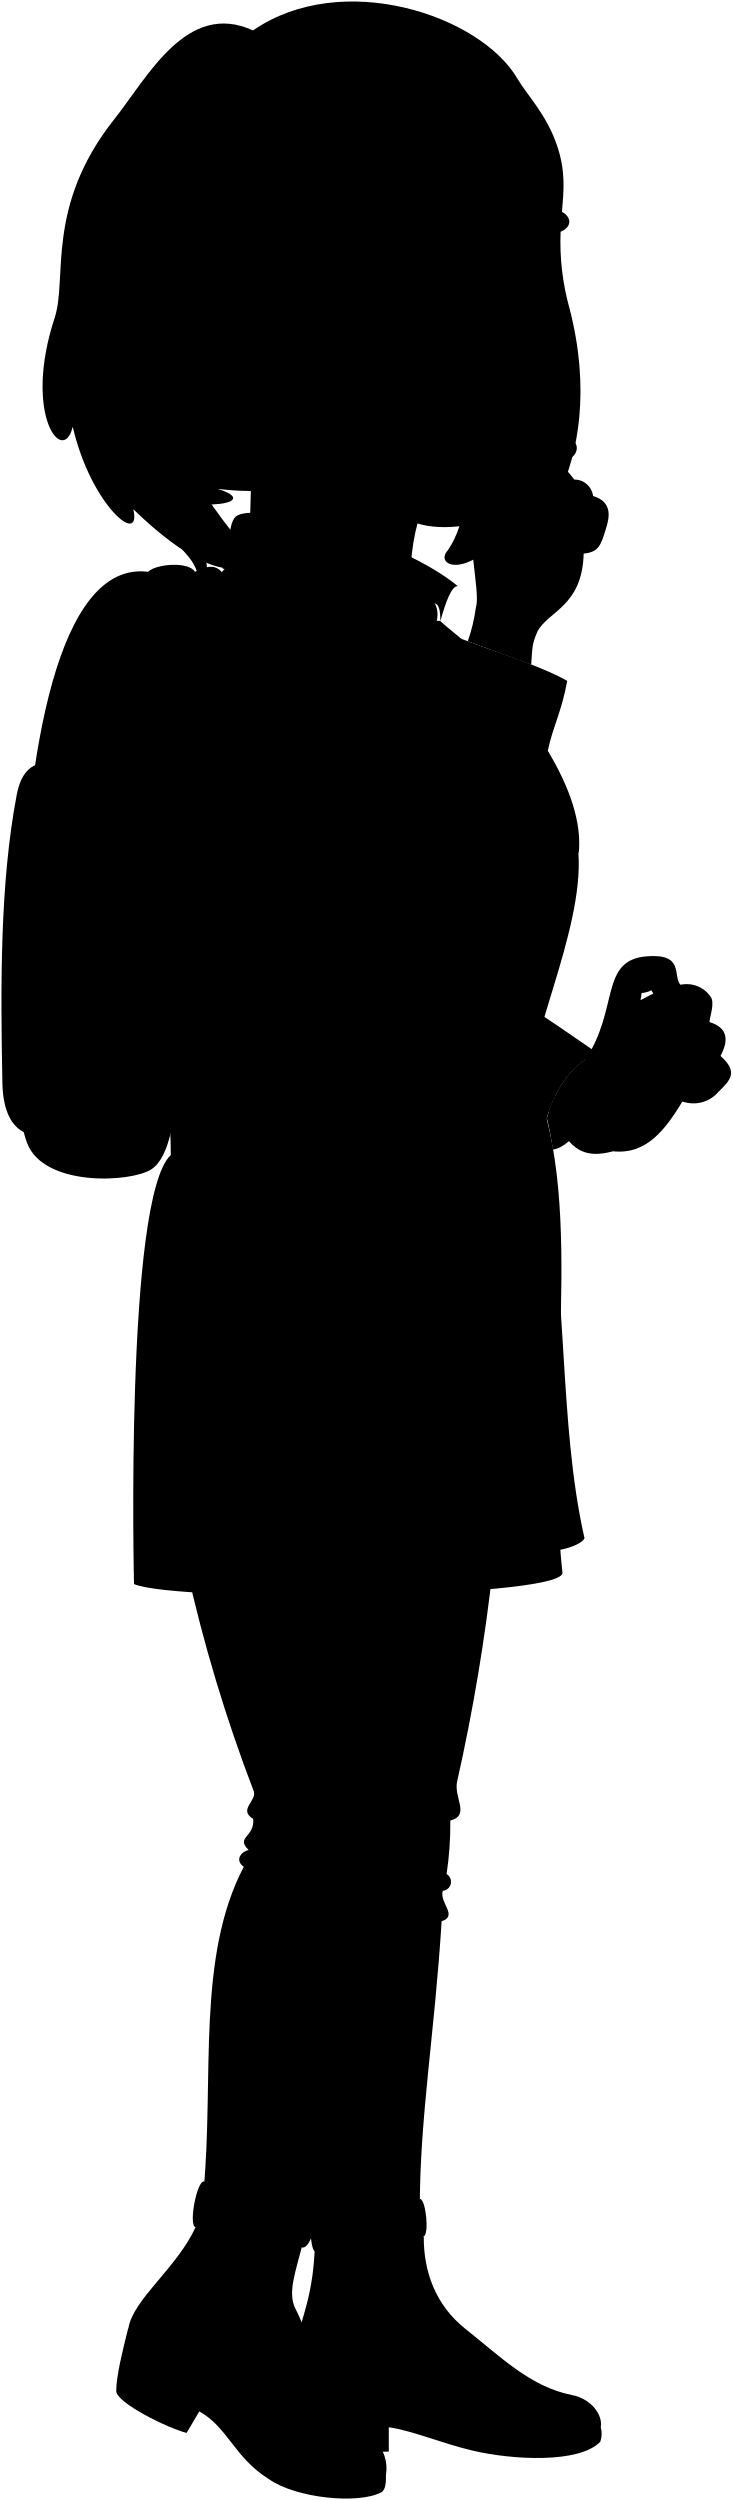
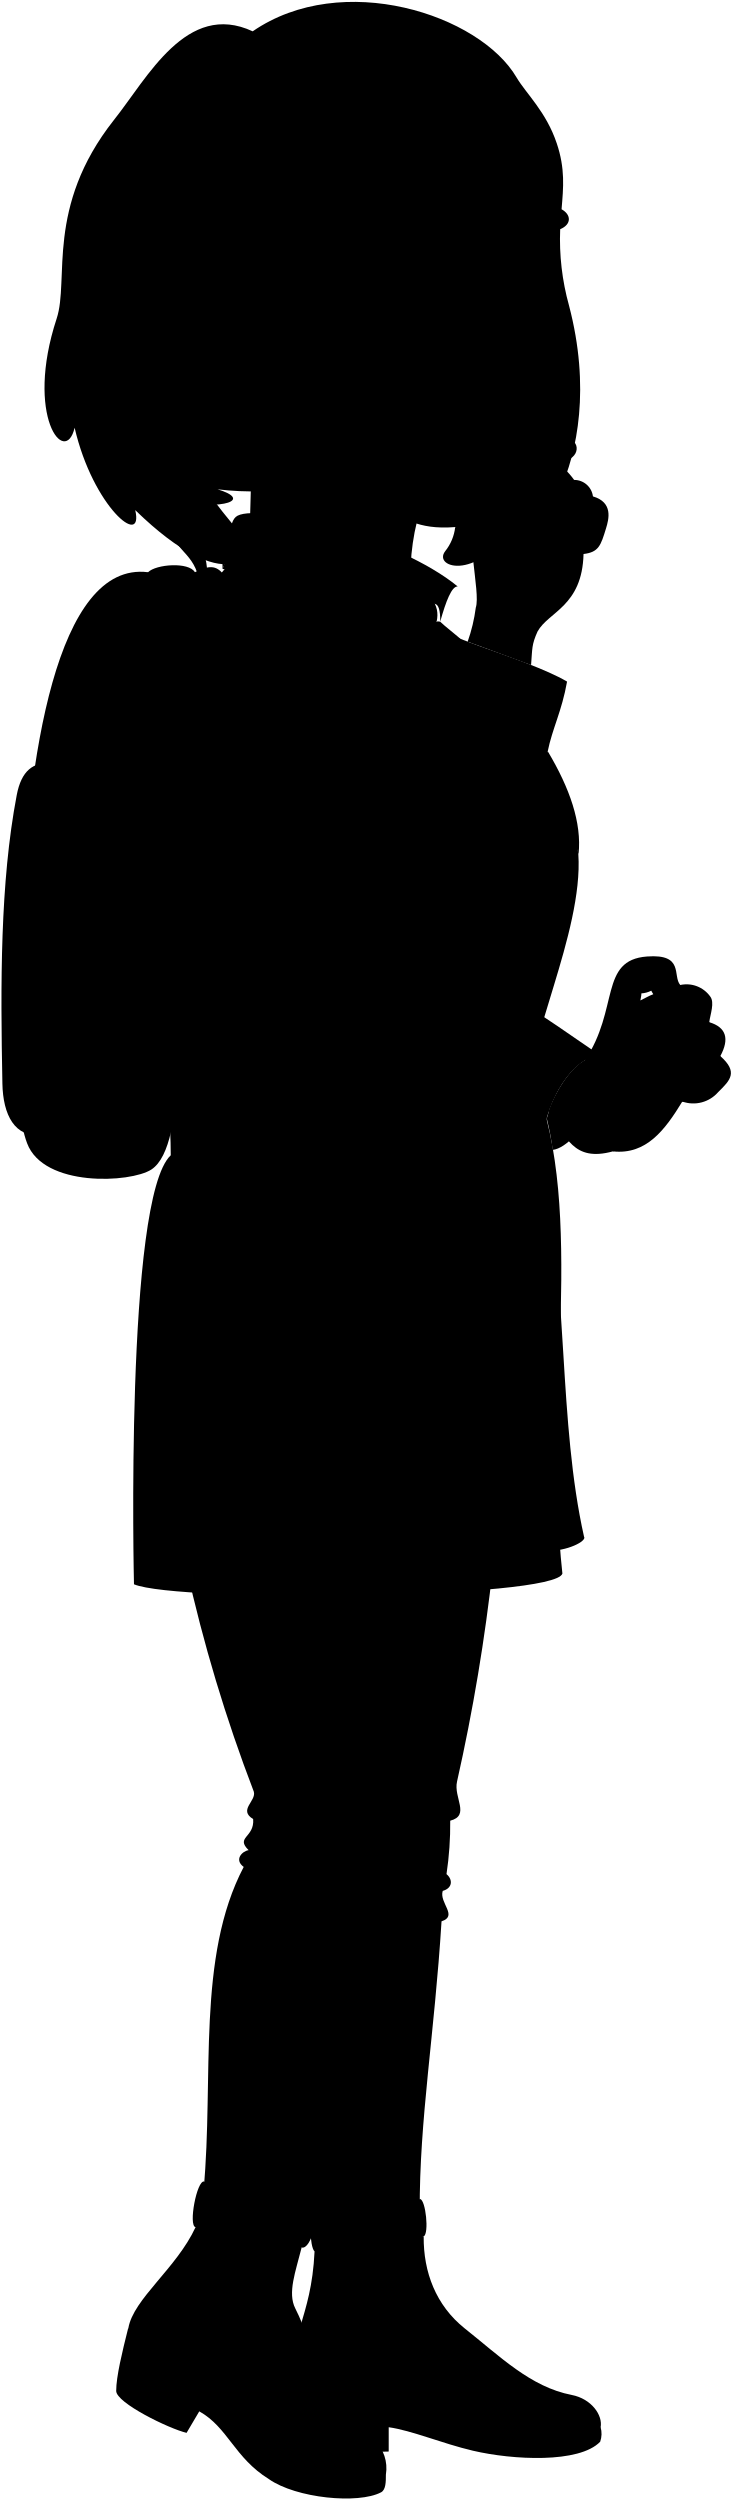
- <svg viewBox="0 0 122.34 417.32">
-   <path class="hairBlackDark" d="M28.62,83.69c9.25,1.45,13.38-.37,7.71-2.08a48.2,48.2,0,0,0,14.43-.42C46.14,40.2-1.94,53.13,28.62,83.69Z" />
+ <svg viewBox="0 0 122.34 417.41">
+   <path class="hairBlackDark" d="M28.62,83.77c9.25,1.46,13.38-.36,7.71-2.07a48.53,48.53,0,0,0,14.43-.42C46.08,39.72-1,54.15,28.62,83.77Z" />
  <g class="lizJeans">
-     <path d="M82.31,261.45a325.36,325.36,0,0,1-6,35.92c-.62,2.68,2.25,5.66-1.14,6.53a56.22,56.22,0,0,1-.62,8.93,1.51,1.51,0,0,1-.63,2.8c-.63,2,2.61,4.17-.2,5.08-1.15,18.68-3.72,33.17-3.64,48.35l-19.6,1.76C59.09,314.06,67.09,250.38,82.31,261.45Z" />
-     <path d="M31.1,261.53l44.6.09c-.07,14.17-2.43,28.61-3.53,38.31C70.46,315.14,66,323.51,63,335.09c-3.8,14.71-8.46,24.67-11,35.29l-18-4.9c1.73-18.67-1.22-38.78,6.69-53.85-1.66-1.22-.24-2.65.82-2.8-2.25-2.22,1-2.06.76-5.2-2.53-1.53.55-2.95.11-4.56A264.23,264.23,0,0,1,31.1,261.53Z" />
+     <path d="M82.31,261.53a325.36,325.36,0,0,1-6,35.92c-.62,2.69,2.25,5.67-1.14,6.54a56.18,56.18,0,0,1-.62,8.92c1.1.92,1,2.36-.63,2.8-.63,2,2.61,4.18-.2,5.08-1.15,18.68-3.72,33.18-3.64,48.35l-19.6,1.76C59.09,314.14,67.09,250.46,82.31,261.53Z" />
+     <path d="M31.1,261.61l44.6.1c-.07,14.17-2.43,28.6-3.53,38.31C70.46,315.23,66,323.59,63,335.17c-3.8,14.71-8.46,24.68-11,35.29l-18-4.89c1.73-18.67-1.22-38.78,6.69-53.86-1.66-1.22-.24-2.64.82-2.8-2.25-2.22,1-2.06.76-5.19-2.53-1.53.55-3,.11-4.57A264.23,264.23,0,0,1,31.1,261.61Z" />
  </g>
  <g class="lizJeansCuff">
-     <path d="M70.14,367.07c.94.15,1.53,5.78.6,6.24-6.21,3-12.31,4.39-18.22,2.5-.82-.66-1-6.5-.18-7C55.5,369.63,66.8,368.78,70.14,367.07Z" />
-     <path d="M34.09,364.14c-1.23-.24-2.67,7.39-1.44,7.64,3.23,6.83,10.09,7.09,17.71,3.39,1.68.4,3-5.9,2-6.34C50.52,369.88,35.32,365.61,34.09,364.14Z" />
+     <path d="M70.14,367.16c.94.15,1.53,5.77.6,6.24-6.21,3-12.31,4.38-18.22,2.5-.82-.67-1-6.5-.18-7C55.5,369.72,66.8,368.86,70.14,367.16Z" />
+     <path d="M34.09,364.23c-1.23-.25-2.67,7.39-1.44,7.63,3.23,6.83,10.09,7.1,17.71,3.4,1.68.39,3-5.91,2-6.35C50.52,370,35.32,365.7,34.09,364.23Z" />
  </g>
  <g class="soleLightTan">
-     <path d="M100.28,405.17a4,4,0,0,1-.07,2.42c-3.5,3.65-14.59,3.06-21.25,1.5-5.14-1.2-10.2-3.38-14.06-3.91v4.06c-4.51.13-11.94.16-12.66-.93a23,23,0,0,1-3.11-9.23" />
-     <path d="M64.43,413.11c0,1.14,0,2.51-.81,2.94-3.8,2-14.16,1-18.73-2.21-5.78-3.59-6.83-8.64-11.62-11.31l-2.12,3.59c-2.95-.71-11.75-5-11.75-7,0-2.4,1-6.49,2-10.48Z" />
+     <path d="M100.28,405.25a4,4,0,0,1-.07,2.43c-3.5,3.64-14.59,3.06-21.25,1.5-5.14-1.21-10.2-3.38-14.06-3.92v4.06c-4.51.14-11.94.17-12.66-.92a23,23,0,0,1-3.11-9.23" />
+     <path d="M64.43,413.19c0,1.15,0,2.52-.81,2.94-3.8,2-14.16,1-18.73-2.21-5.78-3.59-6.83-8.63-11.62-11.31l-2.12,3.59c-2.95-.7-11.75-5-11.75-7,0-2.39,1-6.49,2-10.48Z" />
  </g>
  <g class="lizShoe">
-     <path d="M52.52,375.81c-.54,11.57-4.6,13.92-3.39,23.27,5.1,3.9,12.77,1.57,21.07,5,12.56,5.16,26.24,4.82,30.08,1.12.4-2-1.51-4.77-4.83-5.41-6.88-1.33-12-6.47-17.86-11.12-4.82-3.85-6.9-9.41-6.85-15.33-4.59,0-7.86.06-9.11,2.26C58.63,375.28,52.9,375.24,52.52,375.81Z" />
-     <path d="M50.36,375.17c-1,4-2.38,7.57-1.06,10.17,3.2,6.28,4.9,16.09,7,19.55,5.21.12,8.83,3.79,8.13,8.22a19.06,19.06,0,0,1-23.11-5.94c-5.11-7.23-18.23-13.11-19.89-18.53.83-4.89,8.06-10,11.22-16.86a19.85,19.85,0,0,0,6,3.32c1.43-2.48,4.06-1.37,7.3-.53A19.54,19.54,0,0,0,50.36,375.17Z" />
+     <path d="M52.52,375.9c-.54,11.57-4.6,13.91-3.39,23.27,5.1,3.9,12.77,1.57,21.07,5,12.56,5.15,26.24,4.82,30.08,1.11.4-2-1.51-4.77-4.83-5.41-6.88-1.33-12-6.47-17.86-11.11-4.82-3.85-6.9-9.41-6.85-15.33-4.59,0-7.86.06-9.11,2.25C58.63,375.36,52.9,375.33,52.52,375.9Z" />
+     <path d="M50.36,375.26c-1,4-2.38,7.57-1.06,10.16,3.2,6.28,4.9,16.09,7,19.56,5.21.12,8.83,3.79,8.13,8.21a19.06,19.06,0,0,1-23.11-5.94c-5.11-7.23-18.23-13.11-19.89-18.53.83-4.89,8.06-10,11.22-16.86a19.64,19.64,0,0,0,6,3.32c1.43-2.48,4.06-1.37,7.3-.53A19.52,19.52,0,0,0,50.36,375.26Z" />
  </g>
  <g class="lizCoat">
-     <path d="M85.08,166.24c5.4,2.95,10.8,7,15.21,9.91-5.79.1-10.79,11.68-9.22,15.5C87.17,189.9,86.28,177.52,85.08,166.24Z" />
-     <path d="M96.56,142.52c.89,13.08-9.36,32.85-7.31,38,8.66,21.75,1.48,53.21,4.65,82.13-1.27,4.22-64.18,4.85-71.53,1.78,0,0-1.55-64.42,6.14-71.63,0-20.87-9.85-79.38,10.4-99.36,28,.49,35.19,4.83,34,10.22-2.47,1.87,14.89,6,21.77,10-.89,5.06-2.46,7.83-3.24,11.69C91.44,125.39,96.42,140.42,96.56,142.52Z" />
+     <path d="M85.08,166.33c5.4,2.95,10.8,7,15.21,9.91-5.79.09-10.79,11.67-9.22,15.5C87.17,190,86.28,177.6,85.08,166.33Z" />
+     <path d="M96.56,142.61c.89,13.07-9.36,32.84-7.31,38,8.66,21.74,1.48,53.2,4.65,82.12-1.27,4.22-64.18,4.86-71.53,1.79,0,0-1.55-64.42,6.14-71.63,0-20.88-9.85-79.38,10.4-99.37,28,.49,35.19,4.83,34,10.22-2.47,1.87,14.89,6,21.77,10.06-.89,5-2.46,7.82-3.24,11.69C91.44,125.48,96.42,140.5,96.56,142.61Z" />
  </g>
  <g class="lizCoatInner">
-     <path d="M90.85,196c2.07,18.83-1.23,41.41.6,62.86,3.11.12,6.62-1.6,6.06-2.35C93.24,237.41,94.81,214.73,90.85,196Z" />
-     <path d="M100.29,176.15c-4.06.07-7.73,5.78-9,10.51q.62,2.55,1,5.24C96.78,191.4,104.05,178.39,100.29,176.15Z" />
+     <path d="M90.85,196.06c2.07,18.82-1.23,41.41.6,62.85,3.11.13,6.62-1.6,6.06-2.35C93.24,237.49,94.81,214.81,90.85,196.06Z" />
+     <path d="M100.29,176.24c-4.06.07-7.73,5.78-9,10.5q.62,2.56,1,5.25C96.78,191.48,104.05,178.47,100.29,176.24Z" />
  </g>
  <g class="clothingPearl">
-     <ellipse cx="82.44" cy="218.96" rx="1.25" ry="3.61" />
-     <ellipse cx="87.9" cy="218.38" rx="1.25" ry="3.61" />
-     <ellipse cx="81.88" cy="195.83" rx="3.61" ry="1.25" transform="translate(-116.09 272.4) rotate(-88.45)" />
-     <ellipse cx="87.39" cy="195.71" rx="3.61" ry="1.25" transform="translate(-110.61 277.79) rotate(-88.45)" />
-     <ellipse cx="80.95" cy="170.51" rx="3.61" ry="1.25" transform="translate(-93.14 243.43) rotate(-87.33)" />
-     <ellipse cx="86.6" cy="170.3" rx="3.61" ry="1.25" transform="translate(-88.24 247.35) rotate(-86.83)" />
-     <ellipse cx="86.52" cy="148.67" rx="3.61" ry="1.25" transform="translate(-74.57 208.98) rotate(-80.33)" />
-     <ellipse cx="91.48" cy="148.36" rx="3.61" ry="1.25" transform="translate(-70.7 212.2) rotate(-79.83)" />
+     <ellipse cx="82.44" cy="219.04" rx="1.25" ry="3.61" />
+     <ellipse cx="87.9" cy="218.46" rx="1.25" ry="3.61" />
+     <ellipse cx="81.88" cy="195.92" rx="3.61" ry="1.25" transform="translate(-116.17 272.48) rotate(-88.45)" />
+     <ellipse cx="87.39" cy="195.8" rx="3.61" ry="1.25" transform="translate(-110.69 277.87) rotate(-88.45)" />
+     <ellipse cx="80.95" cy="170.59" rx="3.61" ry="1.25" transform="translate(-93.22 243.51) rotate(-87.33)" />
+     <ellipse cx="86.6" cy="170.39" rx="3.61" ry="1.25" transform="translate(-88.32 247.43) rotate(-86.83)" />
+     <ellipse cx="86.52" cy="148.75" rx="3.61" ry="1.25" transform="translate(-74.66 209.05) rotate(-80.33)" />
+     <ellipse cx="91.48" cy="148.44" rx="3.61" ry="1.25" transform="translate(-70.78 212.27) rotate(-79.83)" />
  </g>
-   <path class="lizCoatBelt" d="M24,169.28c.48,2.84,51.53,3.88,64.8,1.37,1-.19.92,10.87,0,11.3-8.26,3.93-65,3.47-65-.72Z" />
-   <path class="clothingBrass" d="M88.21,170.75c-.13-1.81-7.35-1-7.46.78-.51.62-.24,11.51.16,12,.29,1.31,7.2.52,7.33-1.4a27.24,27.24,0,0,1-5.17,1.13c-.34,0-.35-11.94,0-11.94C84.75,171.21,86.47,171,88.21,170.75Z" />
+   <path class="lizCoatBelt" d="M24,169.36c.48,2.85,51.53,3.89,64.8,1.38,1-.19.92,10.86,0,11.3-8.26,3.93-65,3.47-65-.73Z" />
+   <path class="clothingBrass" d="M88.21,170.84c-.13-1.82-7.35-1-7.46.78-.51.61-.24,11.5.16,12,.29,1.31,7.2.51,7.33-1.4a28,28,0,0,1-5.17,1.12c-.34,0-.35-11.93,0-11.94C84.75,171.3,86.47,171.13,88.21,170.84Z" />
  <g class="backpack">
-     <path class="backpackMedium" d="M8.56,127.37c-3-.27-5,1.22-5.77,5.32C0,147.37.08,164.23.4,180.82c.1,5.26,2.06,9.08,6.61,8.62Z" />
-     <path class="backpackPocket" d="M29.19,157.62c.24,9,2.33,33.51-3.92,37.57-3.47,2.25-18,2.95-20.75-4.4-2.47-6.55-1.54-21.1-1.21-35.17Z" />
-     <path class="backpackLight" d="M29.14,157.22c1.28-12.54-4.62-42.67,8.21-61.38-1.29-1.59-2.45-1.55-4.81-.39-1-1.75-6.47-1.35-7.82,0-15.28-1.9-20.24,31.25-21.2,59.38C12.14,156.87,17.08,158.58,29.14,157.22Z" />
-     <path class="backpackTrim" d="M29.22,156.29a89.65,89.65,0,0,1-25.67-2.21c-1-.21-1.44,1.8-.25,2.06a97.17,97.17,0,0,0,25.91,2.13Z" />
-     <path class="backpackAdjusterDark" d="M36.13,85.78c-1.53-1.53-1.86-4-4.59-4.51a3.78,3.78,0,0,0-1.28,3.65,3.87,3.87,0,0,1,2.05,1.17c1.93,2.17,4.94,2.75,4.85,8.83.32-.78.63-1.45,1.06-2.31A8.44,8.44,0,0,0,36.13,85.78Z" />
+     <path class="backpackMedium" d="M8.56,127.45c-3-.27-5,1.22-5.77,5.32C0,147.45.08,164.32.4,180.91.5,186.16,2.46,190,7,189.52Z" />
+     <path class="backpackPocket" d="M29.19,157.7c.24,9,2.33,33.51-3.92,37.57-3.47,2.25-18,3-20.75-4.4C2.05,184.33,3,169.78,3.31,155.71Z" />
+     <path class="backpackLight" d="M29.14,157.3c1.28-12.54-4.62-42.67,8.21-61.37-1.29-1.59-2.45-1.56-4.81-.39-1-1.75-6.47-1.35-7.82,0-15.28-1.9-20.24,31.26-21.2,59.39C12.14,157,17.08,158.67,29.14,157.3Z" />
+     <path class="backpackTrim" d="M29.22,156.37a88.93,88.93,0,0,1-25.67-2.21c-1-.21-1.44,1.81-.25,2.06a96.75,96.75,0,0,0,25.91,2.13Z" />
+     <path class="backpackAdjusterDark" d="M36.13,85.86c-1.53-1.53-1.86-3.94-4.59-4.51A3.78,3.78,0,0,0,30.26,85a4,4,0,0,1,2.05,1.17c1.93,2.18,4.94,2.75,4.85,8.83.32-.77.63-1.45,1.06-2.3A8.45,8.45,0,0,0,36.13,85.86Z" />
    <g class="backpackAdjusterLight">
-       <path d="M31.54,81.27c-4.57,4.8,3.79,7.14,3,15.51a5.39,5.39,0,0,0-1.14,1.47c-.3-5.79-3.93-6-5-9.86C27.82,86.55,28.8,81.63,31.54,81.27Z" />
-       <path d="M42,163.76a114.07,114.07,0,0,1-12.47,17.83,49.41,49.41,0,0,1-.94,7.16,82.28,82.28,0,0,0,17.35-22.06A7.34,7.34,0,0,1,42,163.76Z" />
+       <path d="M31.54,81.35c-4.57,4.81,3.79,7.15,3,15.52a5.24,5.24,0,0,0-1.14,1.47c-.3-5.79-3.93-6-5-9.86C27.82,86.64,28.8,81.71,31.54,81.35Z" />
+       <path d="M42,163.84a114.19,114.19,0,0,1-12.47,17.84,49.29,49.29,0,0,1-.94,7.15,82,82,0,0,0,17.35-22.06A7.34,7.34,0,0,1,42,163.84Z" />
    </g>
    <g class="backpackStrap">
-       <path d="M33.66,102.62c-.78-.89,2.24-6.33,3.69-6.78C58.6,90.7,69.89,111.16,63.4,133.75c-1.9-4.14-1.3-8.07-3.69-10.29C58,121.88,57.81,113,54,106.35,53.79,97.3,39.93,96,33.66,102.62Z" />
-       <path d="M46.3,149.62a61.92,61.92,0,0,0,7.49,10.29c-2.45,3.8-5.75,7.45-7.87,6.78A7.34,7.34,0,0,1,42,163.76C40.08,161.18,43.67,154.67,46.3,149.62Z" />
+       <path d="M33.66,102.71c-.78-.9,2.24-6.33,3.69-6.78,21.25-5.15,32.54,15.32,26.05,37.9-1.9-4.14-1.3-8.07-3.69-10.28C58,122,57.81,113,54,106.44,53.79,97.38,39.93,96.11,33.66,102.71Z" />
+       <path d="M46.3,149.71A62.34,62.34,0,0,0,53.79,160c-2.45,3.8-5.75,7.44-7.87,6.77A7.34,7.34,0,0,1,42,163.84C40.08,161.27,43.67,154.75,46.3,149.71Z" />
    </g>
-     <path class="backpackOverlapLine" d="M24.72,95.47c-9.84,8-12.2,35.65-11.48,60.32" />
+     <path class="backpackOverlapLine" d="M24.72,95.55c-9.84,8-12.2,35.66-11.48,60.33" />
    <g class="backpackCreaseLine">
-       <path d="M32.54,95.45c-1.59.55-4.6,5.17-5.19,8.61" />
-       <path d="M8.86,155.14a62.15,62.15,0,0,1-.3-7.39" />
-       <path d="M7.3,156.92a12.49,12.49,0,0,0-.3,4.66" />
-       <path d="M16.45,158.1a20.77,20.77,0,0,0-.44,6.17" />
-       <path d="M24.07,158.42a34.94,34.94,0,0,0-.4,5.22" />
+       <path d="M32.54,95.54c-1.59.54-4.6,5.17-5.19,8.6" />
+       <path d="M8.86,155.22a62.07,62.07,0,0,1-.3-7.38" />
+       <path d="M7.3,157a12.49,12.49,0,0,0-.3,4.66" />
+       <path d="M16.45,158.19a20.7,20.7,0,0,0-.44,6.16" />
+       <path d="M24.07,158.51a34.73,34.73,0,0,0-.4,5.22" />
    </g>
  </g>
  <g class="lizCoatLapel">
-     <path d="M73.5,103.72c.15-7.69-5.5.68-10.56,10.68-4-12.05-13.57-17.56-25.78-19.48,1.43-3.53.73-8,2.51-8.9,4.11-2.12,26.91,3.72,36.75,11.82C75.43,97.78,74.46,100.25,73.5,103.72Z" />
-     <path d="M72.08,120" />
-     <path d="M72.08,120c-1.8-.93-5.77-2.55-7.56-3.31,0-3,6.44-14,9-13,.46.5,3.07,2.54,3.52,3C75.31,109.94,74.51,114.91,72.08,120Z" />
-     <path d="M89.6,132.34c3.46,3.4,6,6.9,7,10.18.55-5.23-1.47-11-5.12-17.13A43.31,43.31,0,0,1,89.6,132.34Z" />
+     <path d="M73.5,103.8c.15-7.68-5.5.68-10.56,10.68-4-12-13.57-17.55-25.78-19.48,1.43-3.53.73-8,2.51-8.9C43.78,84,66.58,89.83,76.42,97.92,75.43,97.86,74.46,100.34,73.5,103.8Z" />
+     <path d="M72.08,120.12" />
+     <path d="M72.08,120.12c-1.8-.93-5.77-2.55-7.56-3.3,0-3.06,6.44-14,9-13,.46.5,3.07,2.54,3.52,3C75.31,110,74.51,115,72.08,120.12Z" />
+     <path d="M89.6,132.43c3.46,3.39,6,6.9,7,10.18.55-5.24-1.47-11-5.12-17.13A43.6,43.6,0,0,1,89.6,132.43Z" />
  </g>
  <g class="clothesDisplayLine">
-     <path d="M37,365.49c-1.43,1.35-2.28,6.47-2,7.94" />
-     <path d="M55.9,369.13c-.42.87-.55,5.56-.18,6.25" />
-     <path d="M34.93,364.69c-.75.41-2.33,6.81-1.75,7.55" />
-     <path d="M53.94,369.06c-.33,1-.59,5.37,0,6.41" />
+     <path d="M37,365.57c-1.43,1.35-2.28,6.47-2,7.95" />
+     <path d="M55.9,369.22c-.42.86-.55,5.56-.18,6.24" />
+     <path d="M34.93,364.77c-.75.41-2.33,6.81-1.75,7.55" />
+     <path d="M53.94,369.14c-.33,1-.59,5.37,0,6.41" />
  </g>
  <g class="clothesOverlapLine">
-     <path d="M89.6,132.34c-5.68,14-12.34,32.07-20.79,35.08-5,1.77-11.88-4.78-15-7.51" />
-     <path d="M46.3,149.62a125.69,125.69,0,0,1-7.77-18.23" />
-     <path d="M63.4,133.75c2.7,2.07,0,3.36,2.21,3-.35-7.13,5.39-8.8,6.26-12.71a6.28,6.28,0,0,1,.21-4" />
-     <path d="M68.59,97.93a18.65,18.65,0,0,1,3.76,2.64" />
-     <path d="M41.74,86.73c-.41-.13-.72-.25-1-.34" />
-     <path d="M61.63,375.57c-1.26,1.89-1.26,7.75-.9,12.26" />
-     <path d="M38.69,375.1a38.9,38.9,0,0,0-4.55,11.28" />
-     <path d="M57.07,404.89a12,12,0,0,0-6,1.24" />
+     <path d="M89.6,132.43c-5.68,14-12.34,32.06-20.79,35.07-5,1.77-11.88-4.78-15-7.5" />
+     <path d="M46.3,149.71a125.86,125.86,0,0,1-7.77-18.24" />
+     <path d="M63.4,133.83c2.7,2.07,0,3.37,2.21,3-.35-7.13,5.39-8.8,6.26-12.7a6.31,6.31,0,0,1,.21-4" />
+     <path d="M68.59,98a18.67,18.67,0,0,1,3.76,2.65" />
+     <path d="M41.74,86.81c-.41-.13-.72-.25-1-.33" />
+     <path d="M61.63,375.65c-1.26,1.9-1.26,7.76-.9,12.27" />
+     <path d="M38.69,375.18a39,39,0,0,0-4.55,11.29" />
+     <path d="M57.07,405a11.87,11.87,0,0,0-6,1.23" />
  </g>
-   <path class="clothesBorderLine" d="M91.17,126.77c-3.62-1-14.61-5.38-18.82-7.31" />
+   <path class="clothesBorderLine" d="M91.17,126.85c-3.62-1-14.61-5.37-18.82-7.31" />
  <g class="clothesFoldLine">
-     <path d="M71.87,124.07c.07,2.93,2.52,6.22,2.64,9.23" />
-     <path d="M58.45,127.55c-4.82,1.52-9.27,1.26-13.21-1.51" />
-     <path d="M48.94,101.59c-3.25,1.67,2.55,1.16,5.07,4.76" />
-     <path d="M31.56,118.28c1.55,2.78,1.43,10.45,7,13.11-2.54-5.08-3.58-9.23-3.35-16.1.16-4.66-2.48-5.42-1.53.21" />
-     <path d="M51.62,146.27c2.25-6.69,9.4-11.36,12.23-10.33" />
-     <path d="M56.41,156.3c-.8-8.41,3.53-16.94,9.2-19.52-4.31,4.78-6.38,10.16-5.27,16.39" />
-     <path d="M66.37,141.82c.36-2-.84-3.58-.76-5" />
-     <path d="M81.5,157.92c-2.64-3.65-4.63,4.92-6,12.75" />
-     <path d="M74.85,189.12a13.4,13.4,0,0,0,0-4.9" />
-     <path d="M69.9,192.37c1.31,1.49,3-2.47,3.14-8.15" />
-     <path d="M72.62,167.82a19.64,19.64,0,0,0-.41,4.1" />
-     <path d="M56.32,168.29a19.14,19.14,0,0,0-.46,3.75" />
-     <path d="M54.84,189.87a23.31,23.31,0,0,0,1-5.22" />
-     <path d="M52.47,192.37c.67-2.47.31-5.52,1.32-7.73" />
-     <path d="M37.35,165.78c-.57-4-2.64-.51-1.37,5.54" />
-     <path d="M33.88,188.3c-.83,3.2,2.9,3.13,3.14-4.26" />
-     <path d="M39.24,188.75c-.12-1.54.56-2.92.62-4.53" />
-     <path d="M64.5,211.79C59,223,51.34,231.5,41.41,237.11" />
-     <path d="M86,236.7c-2.07,8.61-4.88,16.75-10.33,23.29" />
-     <path d="M75.22,303.9a8.94,8.94,0,0,1-3.58,0" />
-     <path d="M74,315.63a19.75,19.75,0,0,1-4.94,0" />
-     <path d="M73.77,320.71a19.57,19.57,0,0,1-6.31,0" />
-     <path d="M74.8,301.91a6.18,6.18,0,0,1-2.87,0" />
-     <path d="M73.13,313.69a14,14,0,0,1-3.56,0" />
-     <path d="M71.64,318.8a9.51,9.51,0,0,1-3.57,0" />
-     <path d="M40.67,311.63c3.11,2.13,8.31,3.69,14,5.13" />
-     <path d="M41.49,308.83c.79.74,2.58,1.42,5,2.08" />
-     <path d="M42.25,303.63c4.55,2.2,10.43,3,16.78,3.27" />
-     <path d="M44.64,312a78.49,78.49,0,0,0,13.51,3" />
-     <path d="M44.35,302c2.66,1.47,6.43,2.13,10.81,2.33" />
-     <path d="M42.38,306.75a9.28,9.28,0,0,0,4.23,1.68" />
-     <path d="M58,355.75c2,4.19,4.92,7.14,9.19,8.42" />
+     <path d="M71.87,124.16c.07,2.92,2.52,6.21,2.64,9.23" />
+     <path d="M58.45,127.63c-4.82,1.52-9.27,1.26-13.21-1.5" />
+     <path d="M48.94,101.68c-3.25,1.67,2.55,1.16,5.07,4.76" />
+     <path d="M31.56,118.36c1.55,2.78,1.43,10.46,7,13.11-2.54-5.08-3.58-9.23-3.35-16.09.16-4.67-2.48-5.43-1.53.2" />
+     <path d="M51.62,146.35C53.87,139.66,61,135,63.85,136" />
+     <path d="M56.41,156.39c-.8-8.41,3.53-16.95,9.2-19.53-4.31,4.79-6.38,10.17-5.27,16.39" />
+     <path d="M66.37,141.9c.36-2-.84-3.58-.76-5" />
+     <path d="M81.5,158c-2.64-3.65-4.63,4.93-6,12.75" />
+     <path d="M74.85,189.2a13.4,13.4,0,0,0,0-4.9" />
+     <path d="M69.9,192.46c1.31,1.48,3-2.47,3.14-8.16" />
+     <path d="M72.62,167.9a19.73,19.73,0,0,0-.41,4.11" />
+     <path d="M56.32,168.38a19,19,0,0,0-.46,3.75" />
+     <path d="M54.84,190a23.1,23.1,0,0,0,1-5.21" />
+     <path d="M52.47,192.46c.67-2.47.31-5.53,1.32-7.73" />
+     <path d="M37.35,165.87c-.57-4-2.64-.52-1.37,5.54" />
+     <path d="M33.88,188.38c-.83,3.21,2.9,3.13,3.14-4.26" />
+     <path d="M39.24,188.83c-.12-1.54.56-2.92.62-4.53" />
+     <path d="M64.5,211.88C59,223,51.34,231.58,41.41,237.19" />
+     <path d="M86,236.79c-2.07,8.6-4.88,16.75-10.33,23.29" />
+     <path d="M75.22,304a9.32,9.32,0,0,1-3.58,0" />
+     <path d="M74,315.71a19.75,19.75,0,0,1-4.94,0" />
+     <path d="M73.77,320.79a19,19,0,0,1-6.31,0" />
+     <path d="M74.8,302a6.32,6.32,0,0,1-2.87,0" />
+     <path d="M73.13,313.77a14,14,0,0,1-3.56,0" />
+     <path d="M71.64,318.89a9.94,9.94,0,0,1-3.57,0" />
+     <path d="M40.67,311.71c3.11,2.13,8.31,3.69,14,5.13" />
+     <path d="M41.49,308.91c.79.74,2.58,1.43,5,2.09" />
+     <path d="M42.25,303.72c4.55,2.19,10.43,3,16.78,3.26" />
+     <path d="M44.64,312.09a78.52,78.52,0,0,0,13.51,3" />
+     <path d="M44.35,302.09c2.66,1.48,6.43,2.13,10.81,2.34" />
+     <path d="M42.38,306.84a9.51,9.51,0,0,0,4.23,1.68" />
+     <path d="M58,355.83c2,4.19,4.92,7.15,9.19,8.42" />
  </g>
  <g class="eye">
-     <circle class="sclera" cx="75.74" cy="48.75" r="13.48" />
+     <circle class="sclera" cx="75.18" cy="48.16" r="13.48" />
    <g class="irisDarkBrown">
-       <ellipse cx="70.23" cy="50.44" rx="2.28" ry="3.33" />
-       <ellipse cx="87.63" cy="50.3" rx="1.85" ry="3.33" />
+       <ellipse cx="69.67" cy="49.86" rx="2.28" ry="3.33" />
+       <ellipse cx="87.07" cy="49.71" rx="1.85" ry="3.33" />
    </g>
    <g class="pupil">
-       <ellipse cx="70.74" cy="50.44" rx="0.89" ry="1.29" />
-       <ellipse cx="88.2" cy="50.3" rx="0.72" ry="1.29" />
+       <ellipse cx="70.19" cy="49.86" rx="0.89" ry="1.29" />
+       <ellipse cx="87.64" cy="49.71" rx="0.72" ry="1.29" />
    </g>
  </g>
  <g class="skinIndian">
-     <path d="M35.32,58.92c8.07,8.27,6.47,22.37,6.42,27.81,6,2.15,20.39,7.45,26.85,11.2-.54-9.72,3.53-20.57,9.35-22.55" />
-     <path d="M97.64,177c5.79-8.61,2.38-16.76,10.39-17.37,6.26-.47,4.22,3.26,5.55,4.76a4.85,4.85,0,0,1,5,1.93c.78,1,0,3-.16,4.29,2.83.85,3.41,2.75,1.85,5.66,3,2.65,1.7,4-.35,6a5.49,5.49,0,0,1-6,1.6c-2.88,4.71-6,8.91-11.59,8.31-6.63,1.82-7.76-2.43-10.76-6.59C92.69,182.2,95.43,178.06,97.64,177Zm11.44-11.11a4.44,4.44,0,0,1-.34-.58,4.17,4.17,0,0,1-1.65.45c0,.4-.11.79-.17,1.18C107.71,166.58,108.39,166.15,109.08,165.87Z" />
-     <path d="M40,62.48c-2.54,3.17-5.32,1-6.62-.73s-2.6-2.66-3.46-4.39C7,34.44,92.2,7.33,92.2,41.63c6.15,32.26-6.74,48.5-15.53,46.22-7,.76-9.3-1.69-12.08-2.6-11.29-3.7-17.27-6.94-21-13.23M72.54,49.93a3,3,0,0,0-3.41-2.14,27.85,27.85,0,0,1-6.72,2.07c2.34-.15,4,.69,6,.91a10.26,10.26,0,0,0,3.14-.17C72,50.55,72.87,50.83,72.54,49.93Zm10.84.62c2,.87,5.34-.12,5.76-.93a1.81,1.81,0,0,0,0-.8c-.37-.11-1.59-.69-2.79-1-.87-.25-2.69.85-3.85,2.34C82.18,50.6,83.06,50.41,83.38,50.55Z" />
+     <path d="M35.32,59c8.07,8.27,6.47,22.37,6.42,27.81,6,2.15,20.39,7.46,26.85,11.2-.54-9.72,3-20.53,8.79-22.51" />
+     <path d="M97.64,177.06c5.79-8.6,2.38-16.76,10.39-17.36,6.26-.47,4.22,3.25,5.55,4.76a4.86,4.86,0,0,1,5,1.92c.78,1,0,3-.16,4.29,2.83.85,3.41,2.76,1.85,5.66,3,2.66,1.7,4-.35,6a5.49,5.49,0,0,1-6,1.59c-2.88,4.72-6,8.92-11.59,8.32-6.63,1.81-7.76-2.44-10.76-6.6C92.69,182.28,95.43,178.14,97.64,177.06ZM109.08,166a4.59,4.59,0,0,1-.34-.59,4.17,4.17,0,0,1-1.65.45c0,.4-.11.79-.17,1.18C107.71,166.66,108.39,166.24,109.08,166Z" />
+     <path d="M40,62.56c-2.54,3.17-5.33,1-6.62-.73-.8-1.07-1.63-1.45-2.46-2.66C6.54,34.76,92.2,8.31,92.2,41,98.36,73.26,84.79,90.31,76,88c-6.55.53-8.62-1.8-11.41-2.69-11-3.52-15.74-7.72-19.21-13.23M72,49.35a3,3,0,0,0-3.41-2.15,28.11,28.11,0,0,1-6.72,2.08c2.33-.15,4,.69,6,.91A10.5,10.5,0,0,0,71,50C71.45,50,72.31,50.25,72,49.35ZM82.82,50c2,.86,5.34-.12,5.76-.94a1.81,1.81,0,0,0,0-.8c-.36-.11-1.59-.68-2.78-1-.87-.24-2.69.86-3.86,2.34C81.62,50,82.5,49.83,82.82,50Z" />
  </g>
-   <path class="lipFemaleBrown__noStroke" d="M81.2,73c2.19.28,3,5.39-3.69,5.4-5.12,0-5.27-2.78-8-5.19C75.61,73.23,78.29,72.55,81.2,73Z" />
-   <path class="lipFemaleBrown" d="M81.2,73c3-1.78,3.26-4.14,1.71-3.48-4.85,2.07-5.45-.88-8,.82-2.28,1.51-4.46,3-6.06,2.6a2.56,2.56,0,0,0,.85.32C72.1,74.61,81.2,73,81.2,73Z" />
-   <path class="teeth" d="M81.06,74a6.22,6.22,0,0,0,0-2.8c-3.36,1.17-4.71-.25-6.35.13s-3.4,2.4-5.06,2c3.9,1.94,4.28.54,7.3,1C79.21,74.68,79.19,74.92,81.06,74Z" />
+   <path class="lipFemaleBrown__noStroke" d="M80.56,72.84c2.18.28,3,5.39-3.69,5.4-5.12,0-5.27-2.78-8-5.19C75,73,77.65,72.35,80.56,72.84Z" />
+   <path class="lipFemaleBrown" d="M80.56,72.84c3-1.77,3.26-4.14,1.7-3.47-4.84,2.07-5.45-.89-8,.81-2.28,1.51-4.47,3-6.06,2.6a2.38,2.38,0,0,0,.84.32C71.46,74.42,80.56,72.84,80.56,72.84Z" />
+   <path class="teeth" d="M80.42,73.78a6.36,6.36,0,0,0,0-2.8c-3.37,1.17-4.72-.25-6.35.13s-3.4,2.4-5.07,2c3.91,1.94,4.29.54,7.31,1C78.56,74.48,78.54,74.72,80.42,73.78Z" />
  <g class="lipEdgeLine">
-     <path d="M82.83,75.49c-.29,3-6,4.32-9.89,1" />
-     <path d="M81.09,71.18a8.46,8.46,0,0,0,1.22-.53" />
-     <path d="M81.06,74c.17-.1.44-.19.61-.31" />
+     <path d="M82.19,75.29c-.29,3-6,4.32-9.89,1" />
+     <path d="M80.45,71a7.88,7.88,0,0,0,1.21-.53" />
+     <path d="M80.42,73.78c.17-.1.44-.19.61-.31" />
  </g>
  <g class="cheekLine">
-     <path d="M75,62.58c-2.62,1.36-3.14,3.35-5,5.42a13.56,13.56,0,0,0-3.41,5.32" />
+     <path d="M74.36,62.19c-2.62,1.35-3.15,3.54-5.07,5.61a13.64,13.64,0,0,0-3.4,5.32" />
  </g>
  <g class="noseLine">
-     <path d="M80.58,50.67c1.64,8.4,8,15.52,3.42,16.78-3.17.86-3.66-1.13-6.49-.72-4.37.63-3.25-3.49-2.52-4.15" />
+     <path d="M80,50.08c1.64,8.41,8,15.72,3.35,17-3.17.86-3.66-1.13-6.49-.72-4.37.63-3.25-3.5-2.52-4.15" />
  </g>
  <g class="eyeFoldLine">
-     <path d="M89.3,52.54c-1.31,1.13-4.3.92-5.61,0" />
-     <path d="M71.49,52.43c-1.83,1.49-5.2,1.7-8.44.33" />
+     <path d="M88.74,52c-1.31,1.13-4.29.91-5.61,0" />
+     <path d="M70.94,51.85c-1.84,1.49-5.21,1.7-8.45.33" />
  </g>
-   <path class="eyeCornerLine" d="M58.07,50.24a8.46,8.46,0,0,0,4.34-.38" />
+   <path class="eyeCornerLine" d="M57.52,49.65a8.47,8.47,0,0,0,4.34-.37" />
  <g class="eyeCreaseLine">
-     <path d="M82.67,47.37c2-2.07,5.29-1.17,7.36.51" />
-     <path d="M61,48.28c3.83-2.47,8.08-4.25,11.36-.62" />
+     <path d="M82.11,46.79c2-2.08,5.29-1.17,7.36.51" />
+     <path d="M60.49,47.7c3.82-2.48,8.07-4.26,11.36-.62" />
  </g>
  <g class="eyebrowBlack">
-     <path d="M85.89,42.81a13.24,13.24,0,0,1,5.22.86,9.85,9.85,0,0,0,0-1.07c-2.4-1.16-4.87-1.46-6.67-2.43C83,39.4,83.74,42.87,85.89,42.81Z" />
-     <path d="M57.31,46.41c5.25-5.24,12.38-3.95,16-5.58.8-.37.09,2.68-2.34,2.65C65.35,43.41,62.47,43.52,57.31,46.41Z" />
+     <path d="M85.33,42.22a13.22,13.22,0,0,1,5.22.87,8,8,0,0,0,0-1.08c-2.39-1.15-4.87-1.46-6.67-2.42C82.42,38.82,83.18,42.29,85.33,42.22Z" />
+     <path d="M56.76,45.83c5.24-5.24,12.37-4,15.95-5.59.8-.37.09,2.69-2.33,2.66C64.8,42.82,61.91,42.93,56.76,45.83Z" />
  </g>
-   <path class="hairBlack" d="M95.05,51.42a41.27,41.27,0,0,1-1.47-12.73c1.94-.81,1.85-2.44.23-3.33.31-3.64.62-6.77-.8-11-1.77-5.28-5.05-8.5-6.64-11.23C80.22,2.57,57.15-5.2,42.23,5.08,31.16,0,24.63,12.92,19,20,7.55,34.51,11.27,46.49,9.14,53c-5.38,16.34,1.44,24.87,3,18.23C15.21,84.48,23.73,91.37,22.25,85,37.58,99.87,43.4,94.48,40.53,91,31.25,79.84,24.74,68.25,30,57.36c-6.54-11,4.37-20.53,8.76-11.74,2.16,3.93,6.84,5.94,6.72,2.19-.54-4.21,2.37-6.08,3.7-8.29,4.81-.5,8-.29,12.31-2.18-5.4,6.44,11.9,2.71,13.13-9.45,0,12.25,10.37,14.09,6.86,9.56a15,15,0,0,0,9,1.9c1,3.7.73,4.92.1,6.67-.33.89,1,3-1.43,3.6,2.38,1.85.58,3.17.9,4.13,2.29,8.9,1.55,17.71-4.46,25.75-1.69,2.27-2.42,7-8.91,8.35a15.15,15.15,0,0,1-1.92,4c-2.42,2.61,3.45,5.5,11.36-5.08C86.47,94.58,102.17,78.66,95.05,51.42Z" />
+   <path class="hairBlack" d="M95,51a41.27,41.27,0,0,1-1.47-12.73c1.94-.81,1.85-2.44.23-3.33.31-3.64.62-6.77-.8-11-1.77-5.29-5.12-8.31-6.71-11-6.15-10.53-29.14-18-44.06-7.71C31.16.09,24.63,13,19,20.06,7.55,34.59,11.6,46.71,9.46,53.19c-5.37,16.34,1.44,24.87,3,18.23C15.54,84.7,24.05,91.6,22.58,85.17c15.32,14.92,20.74,7.65,17.83,4.22C31.27,78.64,25.74,70.06,31,59.17c-8.75-12.71,3.25-22.79,7.47-12.9,2.07,5.68,6.49,5.09,6.37,1.34-.54-4.2,2.46-6.46,3.78-8.67,4.82-.5,8-.29,12.31-2.18C55.49,43.19,72.78,39.47,74,27.3c0,12.26,10.37,14.1,6.86,9.57a15,15,0,0,0,9,1.89c1,3.7.74,4.93.1,6.67-.32.9.95,3-1.43,3.6,2.38,1.86.58,3.18.9,4.13C91.77,62.07,91,71.59,85,79.62c-1.69,2.27-2.53,7.1-9,8.41a7.83,7.83,0,0,1-1.67,4c-2.18,2.82,5.85,5.26,11.78-5.21C86.47,94.67,102.16,78.23,95,51Z" />
  <g class="hairOverlapLine">
-     <path d="M49.13,39.52c-3.51.39-4.84-1.9-2-3.12" />
-     <path d="M90.47,39.35a14.8,14.8,0,0,0,3.11-.66" />
-     <path d="M91.62,34.54a10.14,10.14,0,0,1,2.19.82" />
+     <path d="M48.57,38.94c-3.51.38-4.83-1.91-2-3.13" />
+     <path d="M89.91,38.76a20.44,20.44,0,0,0,3.66-.5" />
+     <path d="M91.62,34.11a9.75,9.75,0,0,1,2.18.82" />
  </g>
-   <path class="skinIndian" d="M89.75,105.35c-1,2.22-.86,2.84-1.08,5.6-3.79-1.42-8-2.92-10.59-3.9a27.53,27.53,0,0,0,1.36-5.68c.87-2.66-2.06-12.69,0-17.75,2.25-11.78,4.75-11.14,8.39-12.31,4.16-1.34,4.6,1.08,7.4,2,2.05.78,1.12,4.25-2.78,3.49a12.49,12.49,0,0,1,3.41,3.25A3.14,3.14,0,0,1,99,82.8c3.41,1,2.65,3.81,2.19,5.31-.88,2.89-1.22,4.06-3.76,4.3C97.21,101.16,91.58,102,89.75,105.35Z" />
+   <path class="skinIndian" d="M89.75,105.44c-1,2.22-.86,2.83-1.08,5.6-3.79-1.43-8-2.93-10.59-3.9a27.62,27.62,0,0,0,1.36-5.69c.87-2.65-2.06-12.69,0-17.74,2.25-11.79,4.75-11.15,8.39-12.32,4.16-1.34,4.6,1.08,7.4,2,2.05.78,1.12,4.25-2.78,3.49a12.64,12.64,0,0,1,3.41,3.25A3.15,3.15,0,0,1,99,82.88c3.41,1,2.65,3.81,2.19,5.32-.88,2.88-1.22,4-3.76,4.3C97.21,101.24,91.58,102.12,89.75,105.44Z" />
  <g class="skinOverlapLine">
-     <path d="M84.21,81.37c2.25-4.35,4.65-7.09,8.22-4.52" />
-     <path d="M87.05,83.47c3-1.17,5.81-2.93,8.79-3.37" />
-     <path d="M91.64,85.43c2.69-1.18,5.24-2.73,7.39-2.63" />
-     <path d="M97.46,92.41a10.29,10.29,0,0,0-.36-2.9" />
-     <path d="M89.79,82.28a2.86,2.86,0,0,0,.73-1.57" />
-     <path d="M98.48,88.63a2.64,2.64,0,0,1-2.64.86" />
-     <path d="M94.61,186.06a14.75,14.75,0,0,1,3-9.08" />
-     <path d="M102.36,192.17c4-2.57,5.28-9.75,3.18-11.82a15.47,15.47,0,0,1,1.09-2.52c5-1.77,5.05-7.21,1.51-6.05-3.46,3.33-4.69-.75-8.36,8.09" />
-     <path d="M106.92,166.92a26,26,0,0,1-1.43,5.27" />
-     <path d="M113.58,164.37c1.26,2-2.38,4.52-4.5,1.5" />
-     <path d="M118.47,170.59a11,11,0,0,0-.63,2.47c0,2.4-5.24,1.21-3.93-3-2.81.53-3,1.42-3.75,2" />
-     <path d="M120.32,176.25c-2.26,5.06-3.36,4-5.36,7.08-1.17,2-5.85-2.05-.95-5.57a9,9,0,0,1,1.45-2.54c-2.83-.3-2.66.51-3.68.91" />
-     <path d="M114.8,168.54a3,3,0,0,0-.89,1.51" />
-     <path d="M108.74,165.29a6.72,6.72,0,0,1-.48-2.54" />
+     <path d="M84.21,81.45c2.25-4.35,4.65-7.08,8.22-4.52" />
+     <path d="M87.05,83.55c3-1.17,5.81-2.93,8.79-3.37" />
+     <path d="M91.64,85.51c2.69-1.17,5.24-2.73,7.39-2.63" />
+     <path d="M97.46,92.5a10.41,10.41,0,0,0-.36-2.91" />
+     <path d="M89.79,82.36a2.83,2.83,0,0,0,.73-1.56" />
+     <path d="M98.48,88.72a2.65,2.65,0,0,1-2.64.85" />
+     <path d="M94.61,186.14a14.75,14.75,0,0,1,3-9.08" />
+     <path d="M102.36,192.26c4-2.58,5.28-9.76,3.18-11.83a15.86,15.86,0,0,1,1.09-2.52c5-1.76,5.05-7.2,1.51-6-3.46,3.33-4.69-.75-8.36,8.1" />
+     <path d="M106.92,167a26,26,0,0,1-1.43,5.27" />
+     <path d="M113.58,164.46c1.26,2-2.38,4.52-4.5,1.5" />
+     <path d="M118.47,170.67a10.94,10.94,0,0,0-.63,2.48c0,2.39-5.24,1.21-3.93-3-2.81.53-3,1.42-3.75,2" />
+     <path d="M120.32,176.33c-2.26,5.06-3.36,4-5.36,7.08-1.17,2-5.85-2-.95-5.57a9.32,9.32,0,0,1,1.45-2.54c-2.83-.3-2.66.51-3.68.91" />
+     <path d="M114.8,168.62a3.08,3.08,0,0,0-.89,1.51" />
+     <path d="M108.74,165.37a6.68,6.68,0,0,1-.48-2.54" />
  </g>
-   <path class="skinEdgeLine" d="M80.47,84c.65,1,1.78.31,2.67,1.78.77,1.3,2.23.71,3.32,2.1s2.69,1.17,3.92,1.88" />
+   <path class="skinEdgeLine" d="M80.47,84.11c.65,1,1.78.32,2.67,1.79.77,1.29,2.23.71,3.32,2.1s2.69,1.16,3.92,1.88" />
  <g class="skinFoldLine">
-     <path d="M104.63,181.44a2.91,2.91,0,0,0,.91-1.09" />
-     <path d="M112.21,177a1.4,1.4,0,0,0-1.32-1.3" />
-     <path d="M106.06,172.74a1.21,1.21,0,0,0-1.51-.58" />
-     <path d="M36.62,49.29c-1.74-10.57-10.71-.76-4.09,8.07" />
-     <path d="M36.76,52.38c-1.52,1.71,2.63,4.46.52,5.44-.9.42-.7-2-2.9-2.93C30.82,53.28,33,47.61,35,50" />
+     <path d="M104.63,181.53a2.94,2.94,0,0,0,.91-1.1" />
+     <path d="M112.21,177.12a1.4,1.4,0,0,0-1.32-1.3" />
+     <path d="M106.06,172.82a1.19,1.19,0,0,0-1.51-.57" />
+     <path d="M36.62,49.37c-1.74-10.56-10.71-.76-4.09,8.07" />
+     <path d="M36.76,52.46c-1.52,1.71,2.63,4.46.52,5.44-.9.42-.7-1.94-2.9-2.93-3.56-1.6-1.42-7.28.62-4.88" />
  </g>
-   <path class="skinCreaseLine" d="M106,179.18c.43,2,3.43,2,5.14,3.44" />
+   <path class="skinCreaseLine" d="M106,179.27c.43,2,3.43,2,5.14,3.44" />
</svg>
